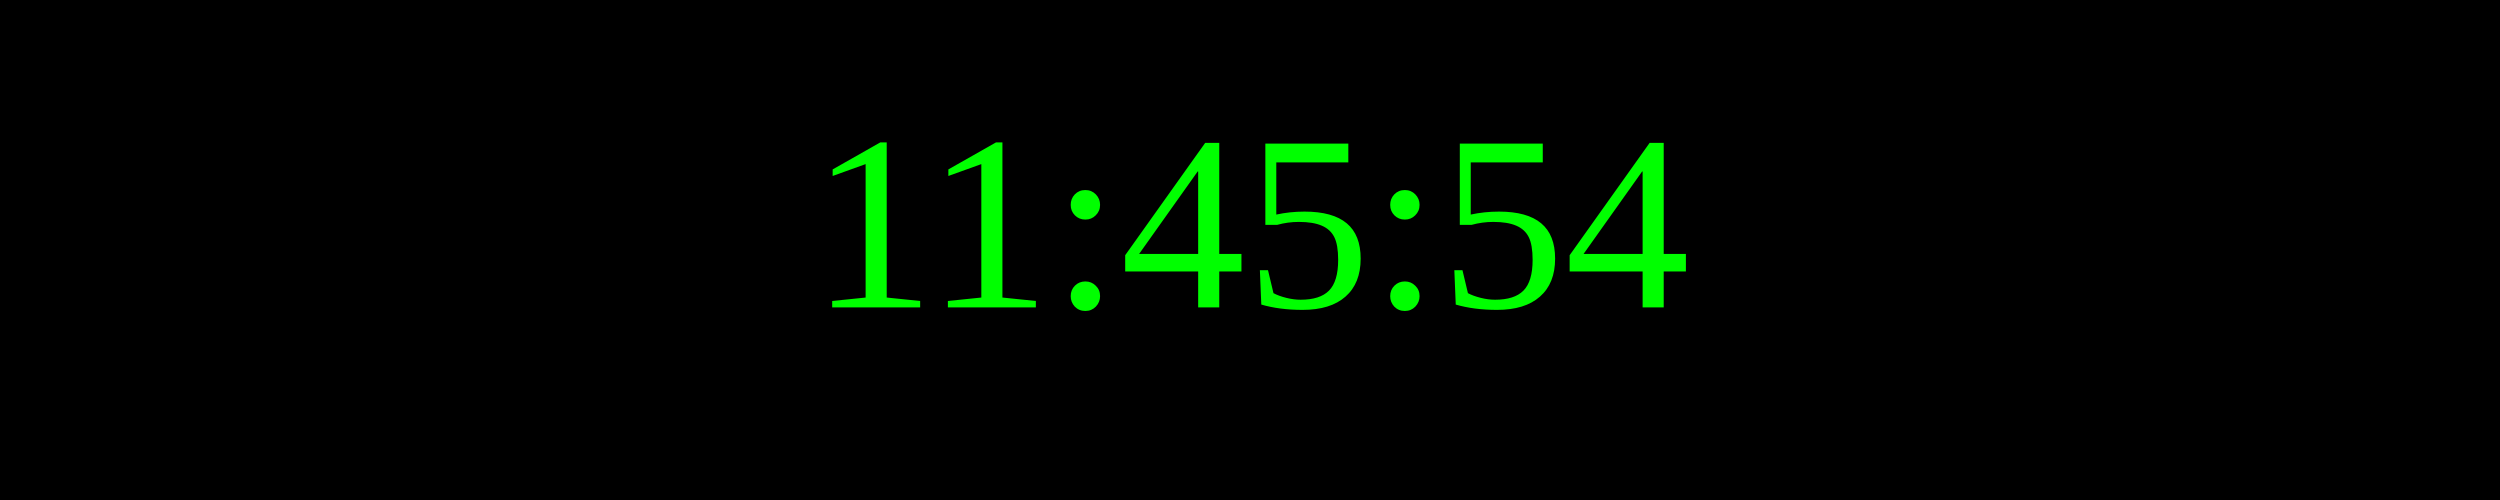
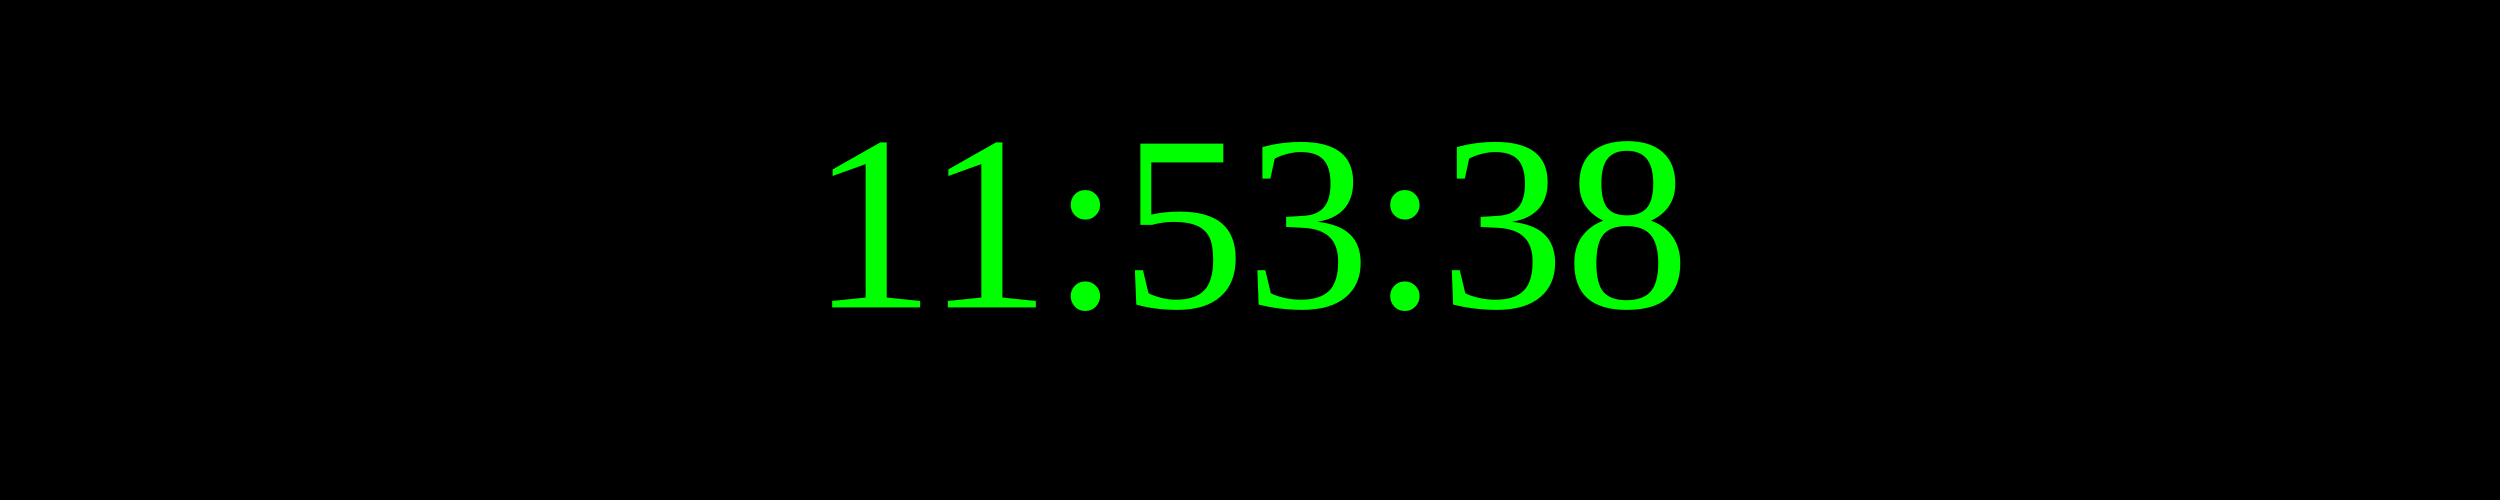
<svg xmlns="http://www.w3.org/2000/svg" width="250" height="50">
  <rect width="100%" height="100%" fill="black" />
  <text x="50%" y="50%" font-size="25" fill="lime" text-anchor="middle" dominant-baseline="middle">
- 11:45:54
+ 11:53:38
</text>
</svg>
